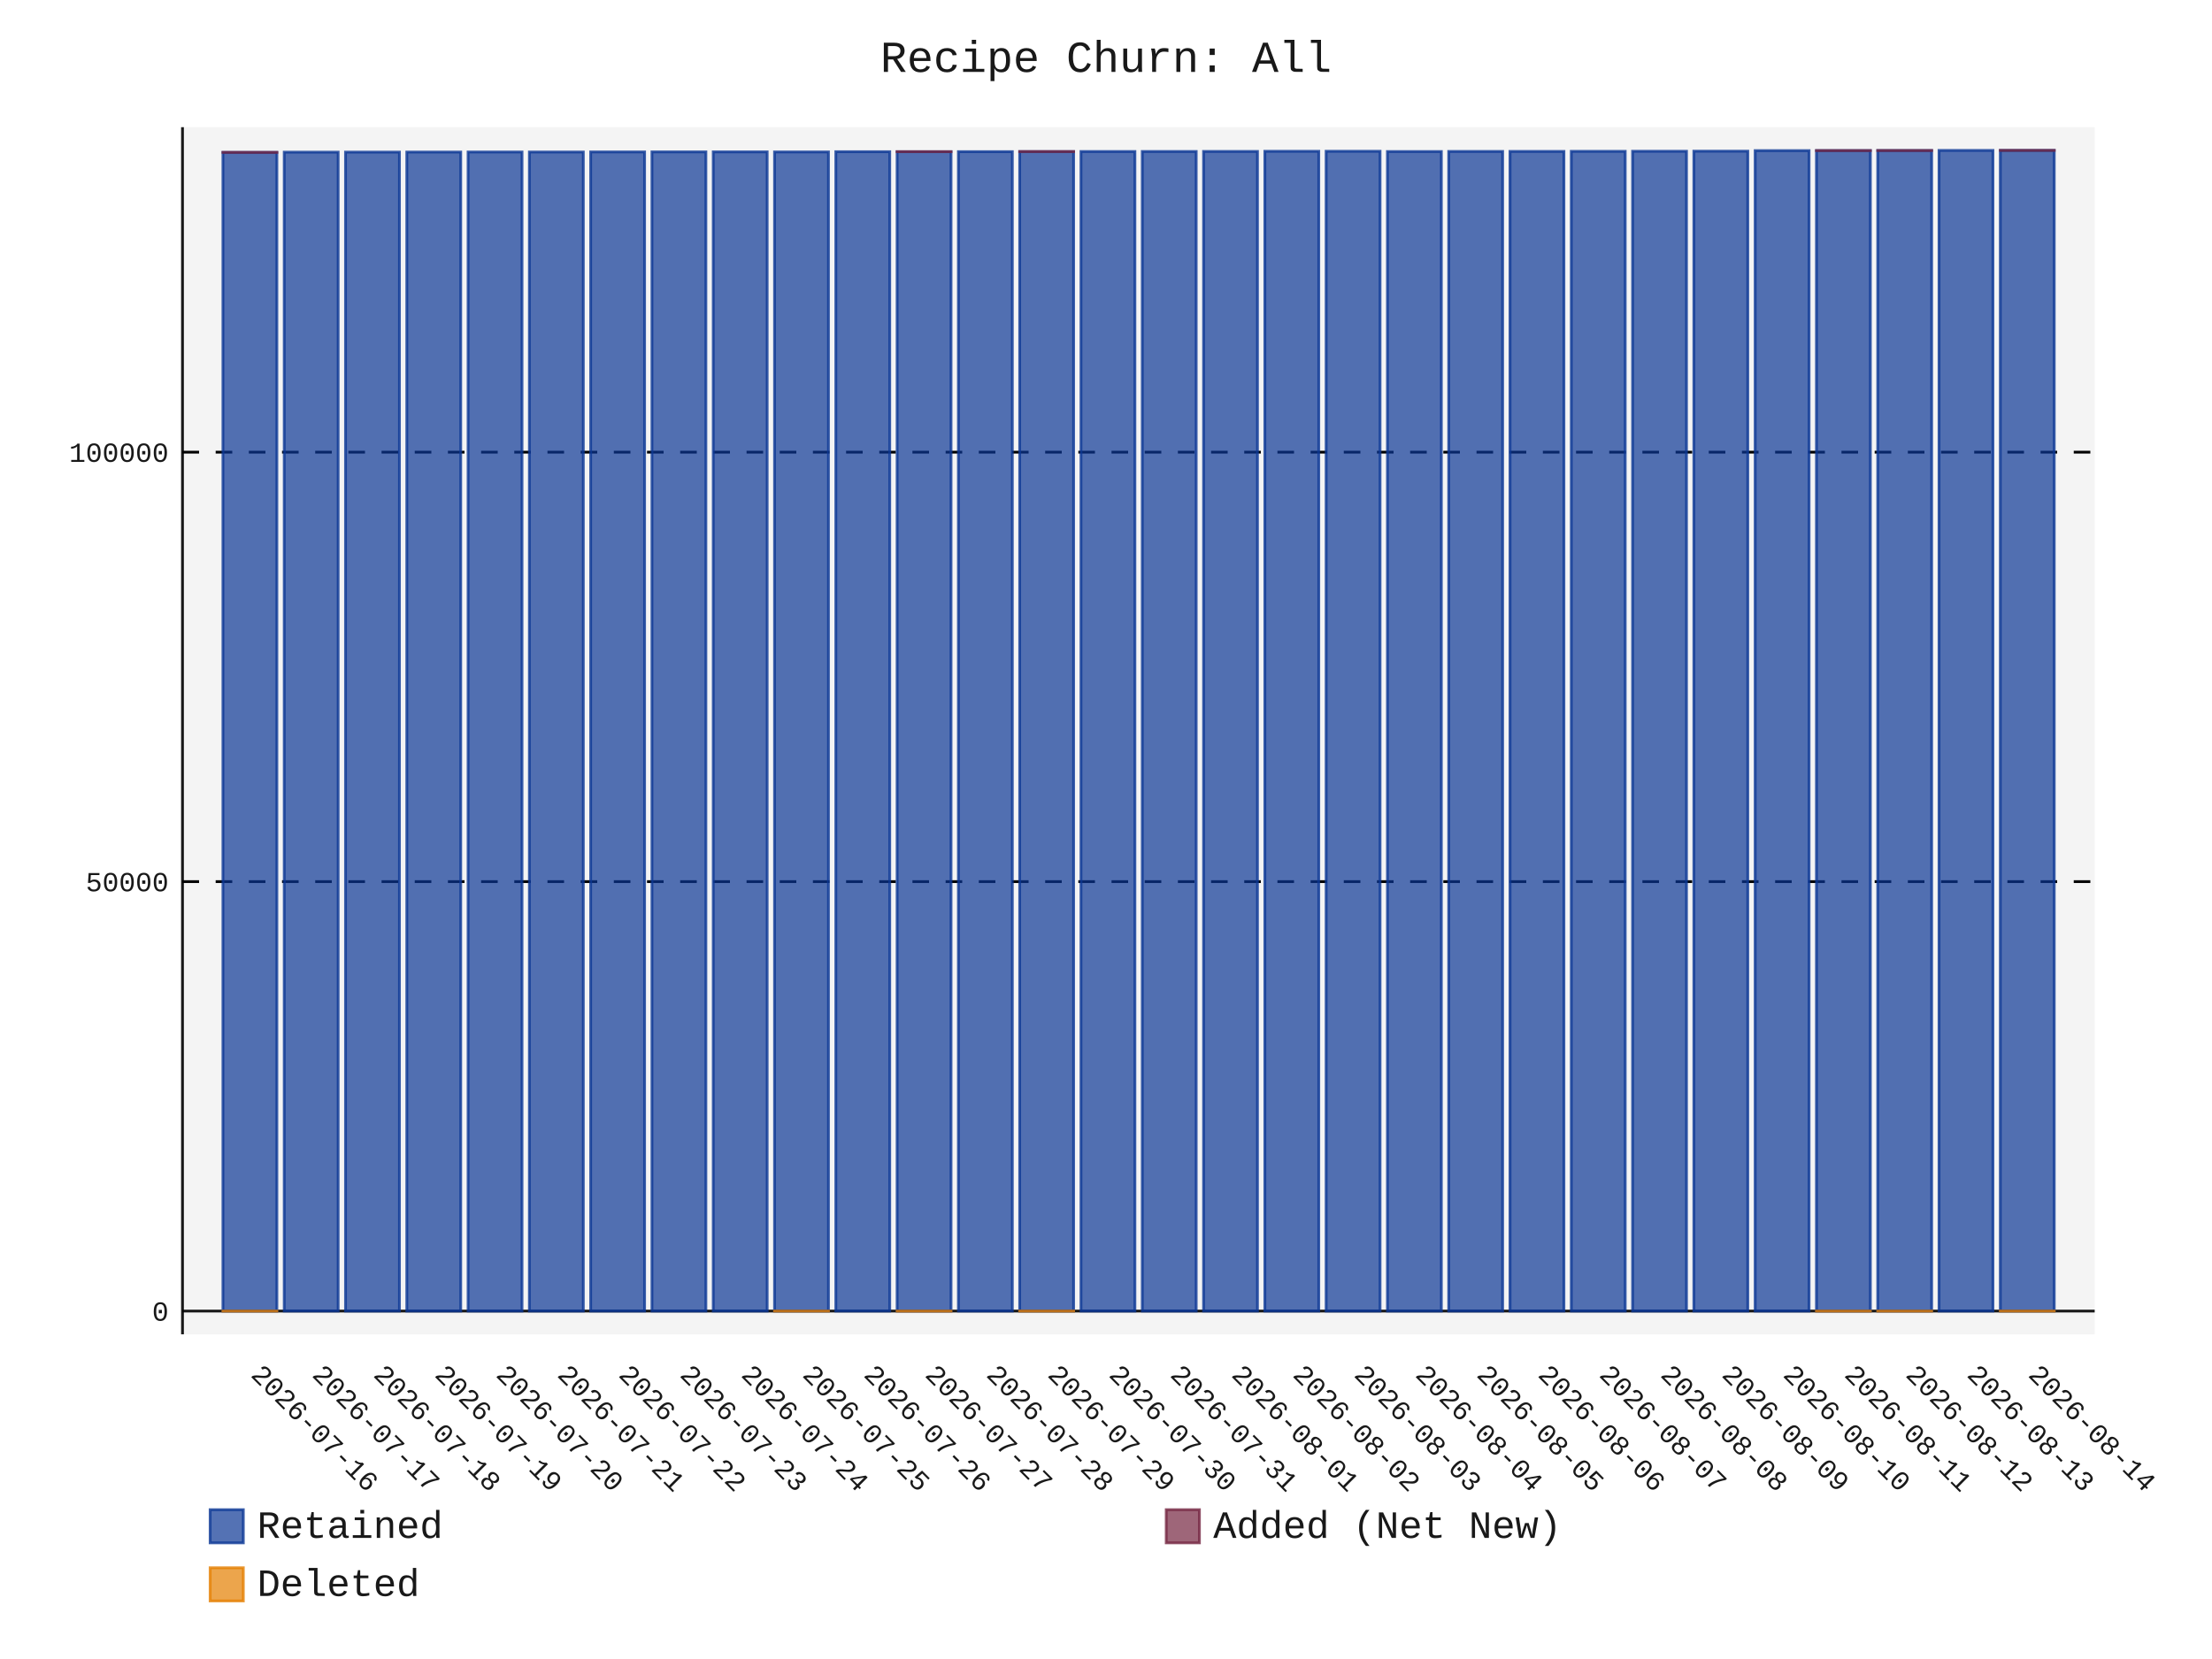
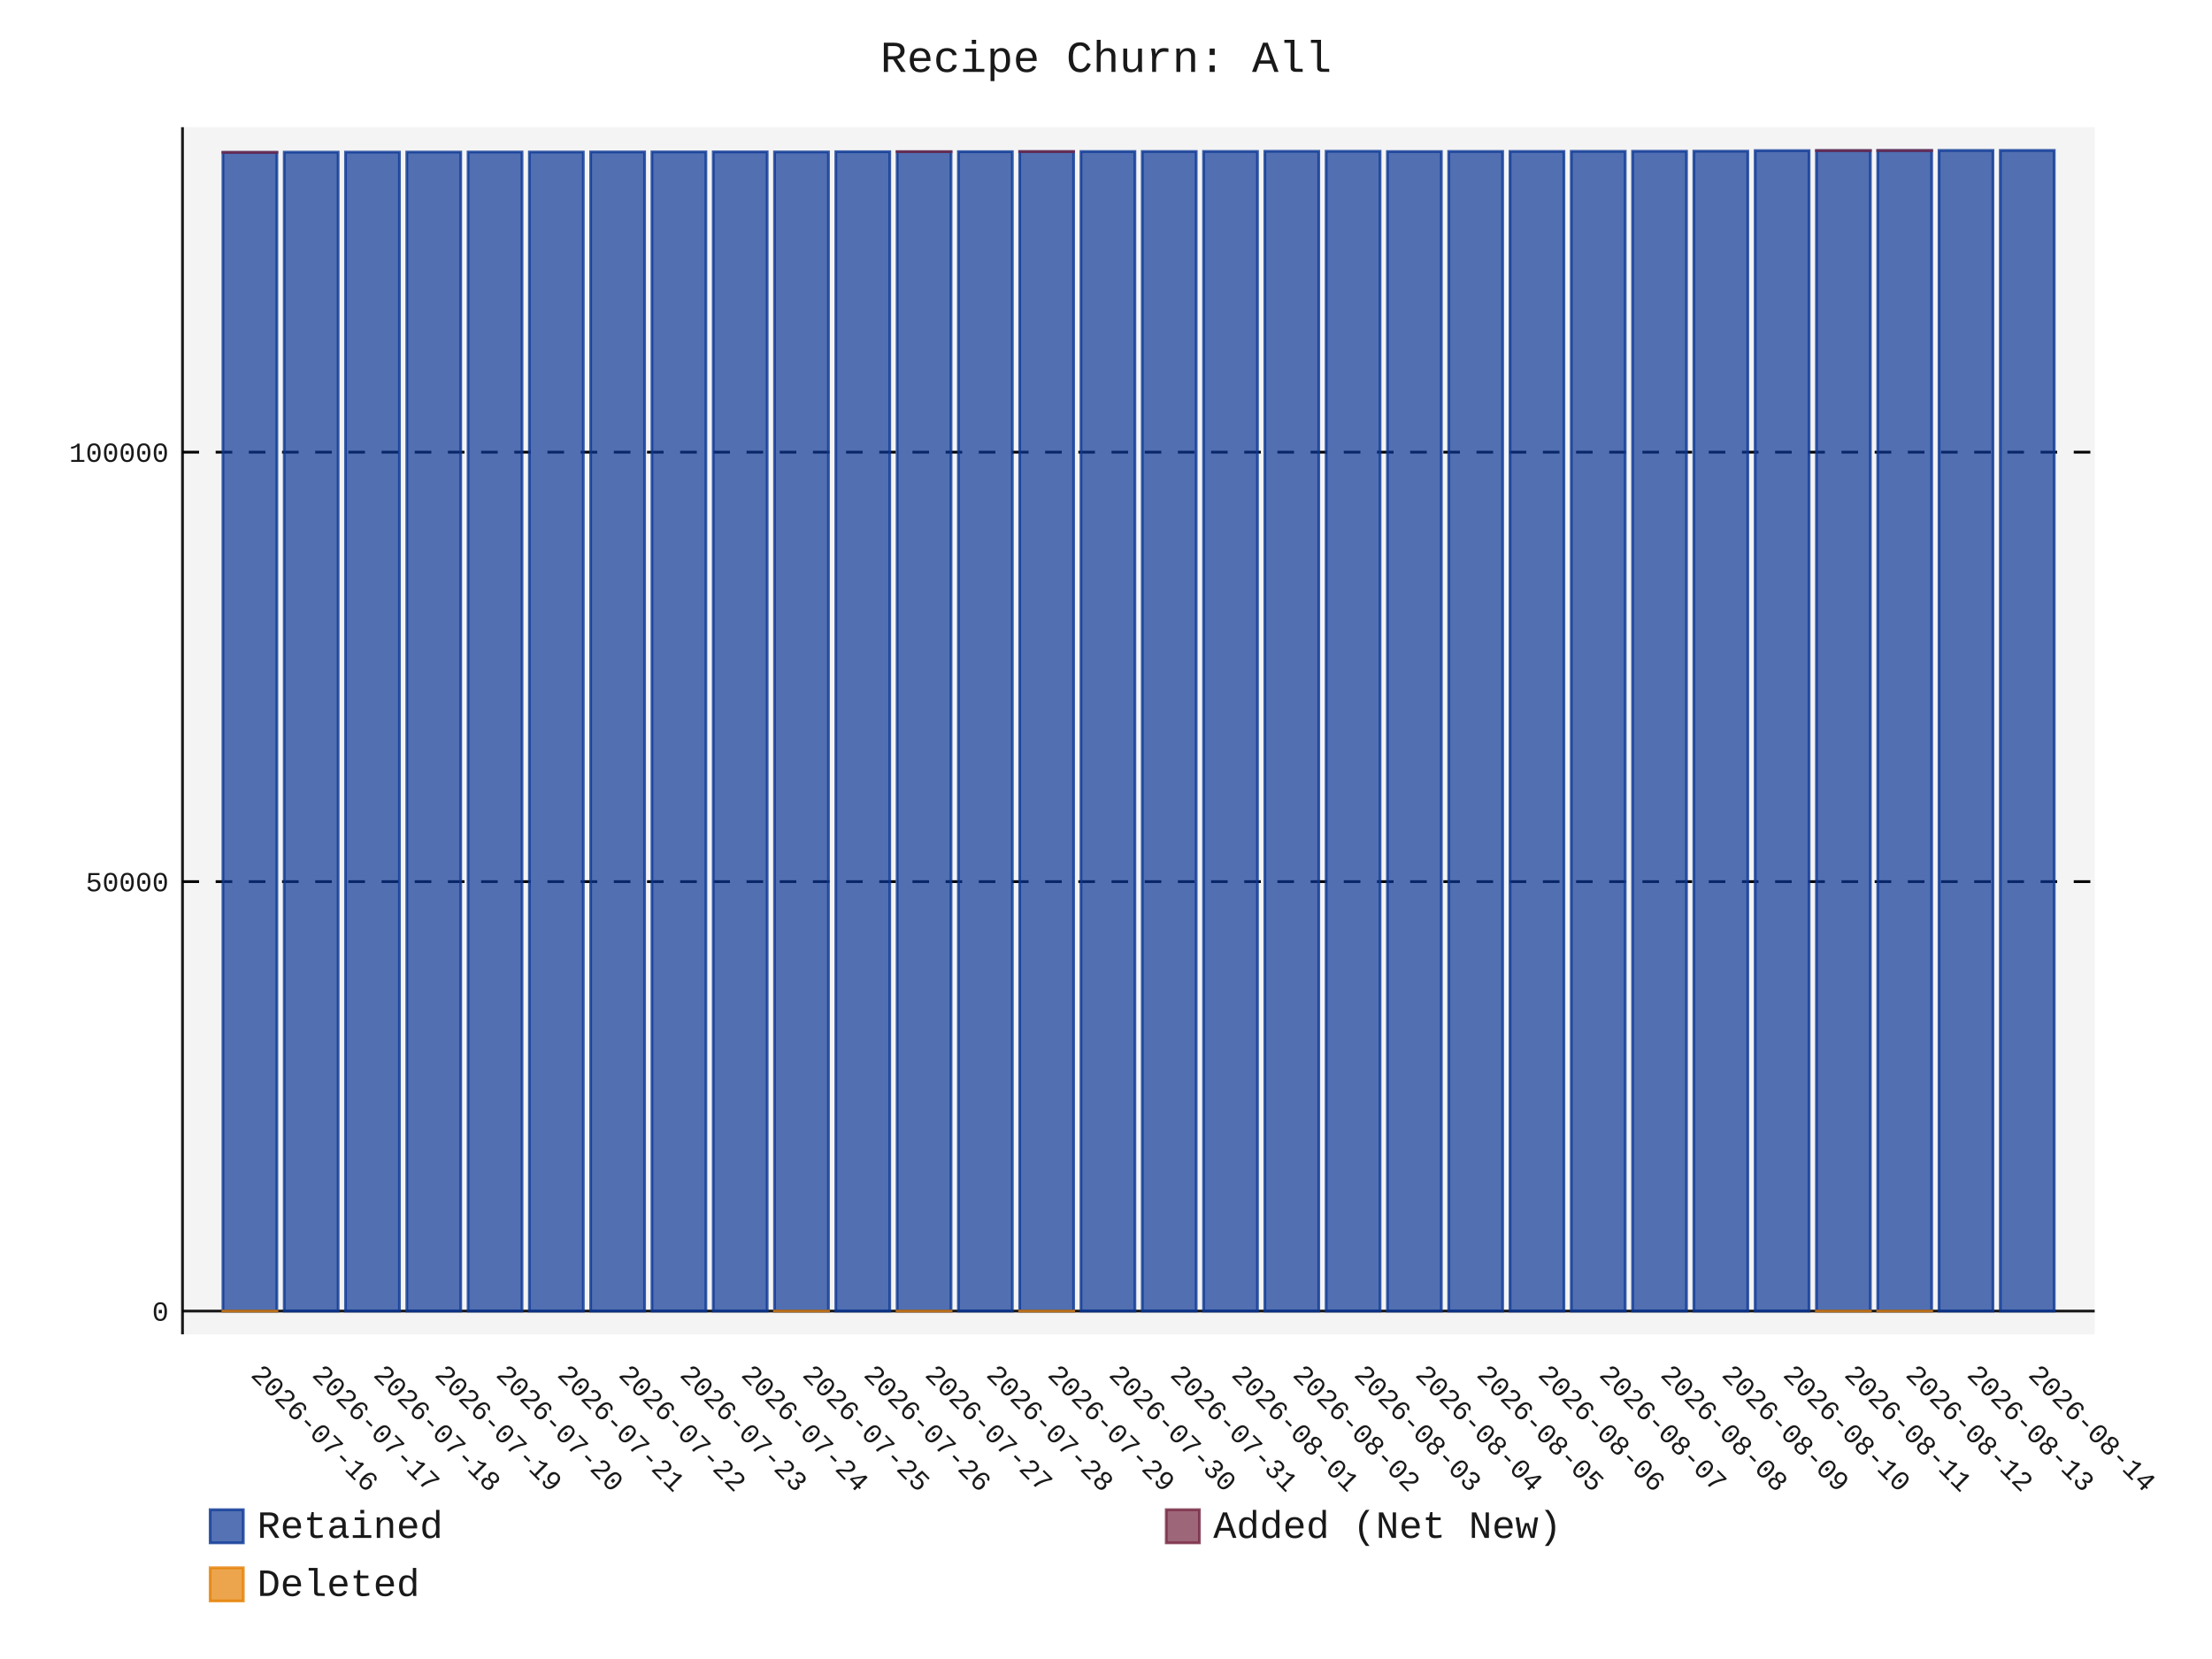
- <svg xmlns="http://www.w3.org/2000/svg" id="chart-9369c2ee-9adb-44e9-9e85-d144191d108c" class="pygal-chart" viewBox="0 0 800 600">
+ <svg xmlns="http://www.w3.org/2000/svg" id="chart-ea27984d-1871-4949-98b7-f93a02f89a90" class="pygal-chart" viewBox="0 0 800 600">
  <defs>
-     <style type="text/css">#chart-9369c2ee-9adb-44e9-9e85-d144191d108c{-webkit-user-select:none;-webkit-font-smoothing:antialiased;font-family:Consolas,"Liberation Mono",Menlo,Courier,monospace}#chart-9369c2ee-9adb-44e9-9e85-d144191d108c .title{font-family:Consolas,"Liberation Mono",Menlo,Courier,monospace;font-size:16px}#chart-9369c2ee-9adb-44e9-9e85-d144191d108c .legends .legend text{font-family:Consolas,"Liberation Mono",Menlo,Courier,monospace;font-size:14px}#chart-9369c2ee-9adb-44e9-9e85-d144191d108c .axis text{font-family:Consolas,"Liberation Mono",Menlo,Courier,monospace;font-size:10px}#chart-9369c2ee-9adb-44e9-9e85-d144191d108c .axis text.major{font-family:Consolas,"Liberation Mono",Menlo,Courier,monospace;font-size:10px}#chart-9369c2ee-9adb-44e9-9e85-d144191d108c .text-overlay text.value{font-family:Consolas,"Liberation Mono",Menlo,Courier,monospace;font-size:16px}#chart-9369c2ee-9adb-44e9-9e85-d144191d108c .text-overlay text.label{font-family:Consolas,"Liberation Mono",Menlo,Courier,monospace;font-size:10px}#chart-9369c2ee-9adb-44e9-9e85-d144191d108c .tooltip{font-family:Consolas,"Liberation Mono",Menlo,Courier,monospace;font-size:14px}#chart-9369c2ee-9adb-44e9-9e85-d144191d108c text.no_data{font-family:Consolas,"Liberation Mono",Menlo,Courier,monospace;font-size:64px}
- #chart-9369c2ee-9adb-44e9-9e85-d144191d108c{background-color:transparent}#chart-9369c2ee-9adb-44e9-9e85-d144191d108c path,#chart-9369c2ee-9adb-44e9-9e85-d144191d108c line,#chart-9369c2ee-9adb-44e9-9e85-d144191d108c rect,#chart-9369c2ee-9adb-44e9-9e85-d144191d108c circle{-webkit-transition:150ms;-moz-transition:150ms;transition:150ms}#chart-9369c2ee-9adb-44e9-9e85-d144191d108c .graph &gt; .background{fill:transparent}#chart-9369c2ee-9adb-44e9-9e85-d144191d108c .plot &gt; .background{fill:rgba(240,240,240,0.7)}#chart-9369c2ee-9adb-44e9-9e85-d144191d108c .graph{fill:rgba(0,0,0,0.9)}#chart-9369c2ee-9adb-44e9-9e85-d144191d108c text.no_data{fill:rgba(0,0,0,0.9)}#chart-9369c2ee-9adb-44e9-9e85-d144191d108c .title{fill:rgba(0,0,0,0.9)}#chart-9369c2ee-9adb-44e9-9e85-d144191d108c .legends .legend text{fill:rgba(0,0,0,0.9)}#chart-9369c2ee-9adb-44e9-9e85-d144191d108c .legends .legend:hover text{fill:rgba(0,0,0,0.9)}#chart-9369c2ee-9adb-44e9-9e85-d144191d108c .axis .line{stroke:rgba(0,0,0,0.9)}#chart-9369c2ee-9adb-44e9-9e85-d144191d108c .axis .guide.line{stroke:rgba(0,0,0,0.5)}#chart-9369c2ee-9adb-44e9-9e85-d144191d108c .axis .major.line{stroke:rgba(0,0,0,0.9)}#chart-9369c2ee-9adb-44e9-9e85-d144191d108c .axis text.major{fill:rgba(0,0,0,0.9)}#chart-9369c2ee-9adb-44e9-9e85-d144191d108c .axis.y .guides:hover .guide.line,#chart-9369c2ee-9adb-44e9-9e85-d144191d108c .line-graph .axis.x .guides:hover .guide.line,#chart-9369c2ee-9adb-44e9-9e85-d144191d108c .stackedline-graph .axis.x .guides:hover .guide.line,#chart-9369c2ee-9adb-44e9-9e85-d144191d108c .xy-graph .axis.x .guides:hover .guide.line{stroke:rgba(0,0,0,0.9)}#chart-9369c2ee-9adb-44e9-9e85-d144191d108c .axis .guides:hover text{fill:rgba(0,0,0,0.9)}#chart-9369c2ee-9adb-44e9-9e85-d144191d108c .reactive{fill-opacity:.7;stroke-opacity:.8;stroke-width:1}#chart-9369c2ee-9adb-44e9-9e85-d144191d108c .ci{stroke:rgba(0,0,0,0.9)}#chart-9369c2ee-9adb-44e9-9e85-d144191d108c .reactive.active,#chart-9369c2ee-9adb-44e9-9e85-d144191d108c .active .reactive{fill-opacity:.8;stroke-opacity:.9;stroke-width:4}#chart-9369c2ee-9adb-44e9-9e85-d144191d108c .ci .reactive.active{stroke-width:1.5}#chart-9369c2ee-9adb-44e9-9e85-d144191d108c .series text{fill:rgba(0,0,0,0.9)}#chart-9369c2ee-9adb-44e9-9e85-d144191d108c .tooltip rect{fill:rgba(240,240,240,0.7);stroke:rgba(0,0,0,0.9);-webkit-transition:opacity 150ms;-moz-transition:opacity 150ms;transition:opacity 150ms}#chart-9369c2ee-9adb-44e9-9e85-d144191d108c .tooltip .label{fill:rgba(0,0,0,0.9)}#chart-9369c2ee-9adb-44e9-9e85-d144191d108c .tooltip .label{fill:rgba(0,0,0,0.9)}#chart-9369c2ee-9adb-44e9-9e85-d144191d108c .tooltip .legend{font-size:.8em;fill:rgba(0,0,0,0.5)}#chart-9369c2ee-9adb-44e9-9e85-d144191d108c .tooltip .x_label{font-size:.6em;fill:rgba(0,0,0,0.9)}#chart-9369c2ee-9adb-44e9-9e85-d144191d108c .tooltip .xlink{font-size:.5em;text-decoration:underline}#chart-9369c2ee-9adb-44e9-9e85-d144191d108c .tooltip .value{font-size:1.5em}#chart-9369c2ee-9adb-44e9-9e85-d144191d108c .bound{font-size:.5em}#chart-9369c2ee-9adb-44e9-9e85-d144191d108c .max-value{font-size:.75em;fill:rgba(0,0,0,0.5)}#chart-9369c2ee-9adb-44e9-9e85-d144191d108c .map-element{fill:rgba(240,240,240,0.7);stroke:rgba(0,0,0,0.5) !important}#chart-9369c2ee-9adb-44e9-9e85-d144191d108c .map-element .reactive{fill-opacity:inherit;stroke-opacity:inherit}#chart-9369c2ee-9adb-44e9-9e85-d144191d108c .color-0,#chart-9369c2ee-9adb-44e9-9e85-d144191d108c .color-0 a:visited{stroke:rgb(12,55,149);fill:rgb(12,55,149)}#chart-9369c2ee-9adb-44e9-9e85-d144191d108c .color-1,#chart-9369c2ee-9adb-44e9-9e85-d144191d108c .color-1 a:visited{stroke:rgb(117,38,65);fill:rgb(117,38,65)}#chart-9369c2ee-9adb-44e9-9e85-d144191d108c .color-2,#chart-9369c2ee-9adb-44e9-9e85-d144191d108c .color-2 a:visited{stroke:rgb(228,127,0);fill:rgb(228,127,0)}#chart-9369c2ee-9adb-44e9-9e85-d144191d108c .text-overlay .color-0 text{fill:black}#chart-9369c2ee-9adb-44e9-9e85-d144191d108c .text-overlay .color-1 text{fill:black}#chart-9369c2ee-9adb-44e9-9e85-d144191d108c .text-overlay .color-2 text{fill:black}
- #chart-9369c2ee-9adb-44e9-9e85-d144191d108c text.no_data{text-anchor:middle}#chart-9369c2ee-9adb-44e9-9e85-d144191d108c .guide.line{fill:none}#chart-9369c2ee-9adb-44e9-9e85-d144191d108c .centered{text-anchor:middle}#chart-9369c2ee-9adb-44e9-9e85-d144191d108c .title{text-anchor:middle}#chart-9369c2ee-9adb-44e9-9e85-d144191d108c .legends .legend text{fill-opacity:1}#chart-9369c2ee-9adb-44e9-9e85-d144191d108c .axis.x text{text-anchor:middle}#chart-9369c2ee-9adb-44e9-9e85-d144191d108c .axis.x:not(.web) text[transform]{text-anchor:start}#chart-9369c2ee-9adb-44e9-9e85-d144191d108c .axis.x:not(.web) text[transform].backwards{text-anchor:end}#chart-9369c2ee-9adb-44e9-9e85-d144191d108c .axis.y text{text-anchor:end}#chart-9369c2ee-9adb-44e9-9e85-d144191d108c .axis.y text[transform].backwards{text-anchor:start}#chart-9369c2ee-9adb-44e9-9e85-d144191d108c .axis.y2 text{text-anchor:start}#chart-9369c2ee-9adb-44e9-9e85-d144191d108c .axis.y2 text[transform].backwards{text-anchor:end}#chart-9369c2ee-9adb-44e9-9e85-d144191d108c .axis .guide.line{stroke-dasharray:4,4;stroke:black}#chart-9369c2ee-9adb-44e9-9e85-d144191d108c .axis .major.guide.line{stroke-dasharray:6,6;stroke:black}#chart-9369c2ee-9adb-44e9-9e85-d144191d108c .horizontal .axis.y .guide.line,#chart-9369c2ee-9adb-44e9-9e85-d144191d108c .horizontal .axis.y2 .guide.line,#chart-9369c2ee-9adb-44e9-9e85-d144191d108c .vertical .axis.x .guide.line{opacity:0}#chart-9369c2ee-9adb-44e9-9e85-d144191d108c .horizontal .axis.always_show .guide.line,#chart-9369c2ee-9adb-44e9-9e85-d144191d108c .vertical .axis.always_show .guide.line{opacity:1 !important}#chart-9369c2ee-9adb-44e9-9e85-d144191d108c .axis.y .guides:hover .guide.line,#chart-9369c2ee-9adb-44e9-9e85-d144191d108c .axis.y2 .guides:hover .guide.line,#chart-9369c2ee-9adb-44e9-9e85-d144191d108c .axis.x .guides:hover .guide.line{opacity:1}#chart-9369c2ee-9adb-44e9-9e85-d144191d108c .axis .guides:hover text{opacity:1}#chart-9369c2ee-9adb-44e9-9e85-d144191d108c .nofill{fill:none}#chart-9369c2ee-9adb-44e9-9e85-d144191d108c .subtle-fill{fill-opacity:.2}#chart-9369c2ee-9adb-44e9-9e85-d144191d108c .dot{stroke-width:1px;fill-opacity:1;stroke-opacity:1}#chart-9369c2ee-9adb-44e9-9e85-d144191d108c .dot.active{stroke-width:5px}#chart-9369c2ee-9adb-44e9-9e85-d144191d108c .dot.negative{fill:transparent}#chart-9369c2ee-9adb-44e9-9e85-d144191d108c text,#chart-9369c2ee-9adb-44e9-9e85-d144191d108c tspan{stroke:none !important}#chart-9369c2ee-9adb-44e9-9e85-d144191d108c .series text.active{opacity:1}#chart-9369c2ee-9adb-44e9-9e85-d144191d108c .tooltip rect{fill-opacity:.95;stroke-width:.5}#chart-9369c2ee-9adb-44e9-9e85-d144191d108c .tooltip text{fill-opacity:1}#chart-9369c2ee-9adb-44e9-9e85-d144191d108c .showable{visibility:hidden}#chart-9369c2ee-9adb-44e9-9e85-d144191d108c .showable.shown{visibility:visible}#chart-9369c2ee-9adb-44e9-9e85-d144191d108c .gauge-background{fill:rgba(229,229,229,1);stroke:none}#chart-9369c2ee-9adb-44e9-9e85-d144191d108c .bg-lines{stroke:transparent;stroke-width:2px}</style>
+     <style type="text/css">#chart-ea27984d-1871-4949-98b7-f93a02f89a90{-webkit-user-select:none;-webkit-font-smoothing:antialiased;font-family:Consolas,"Liberation Mono",Menlo,Courier,monospace}#chart-ea27984d-1871-4949-98b7-f93a02f89a90 .title{font-family:Consolas,"Liberation Mono",Menlo,Courier,monospace;font-size:16px}#chart-ea27984d-1871-4949-98b7-f93a02f89a90 .legends .legend text{font-family:Consolas,"Liberation Mono",Menlo,Courier,monospace;font-size:14px}#chart-ea27984d-1871-4949-98b7-f93a02f89a90 .axis text{font-family:Consolas,"Liberation Mono",Menlo,Courier,monospace;font-size:10px}#chart-ea27984d-1871-4949-98b7-f93a02f89a90 .axis text.major{font-family:Consolas,"Liberation Mono",Menlo,Courier,monospace;font-size:10px}#chart-ea27984d-1871-4949-98b7-f93a02f89a90 .text-overlay text.value{font-family:Consolas,"Liberation Mono",Menlo,Courier,monospace;font-size:16px}#chart-ea27984d-1871-4949-98b7-f93a02f89a90 .text-overlay text.label{font-family:Consolas,"Liberation Mono",Menlo,Courier,monospace;font-size:10px}#chart-ea27984d-1871-4949-98b7-f93a02f89a90 .tooltip{font-family:Consolas,"Liberation Mono",Menlo,Courier,monospace;font-size:14px}#chart-ea27984d-1871-4949-98b7-f93a02f89a90 text.no_data{font-family:Consolas,"Liberation Mono",Menlo,Courier,monospace;font-size:64px}
+ #chart-ea27984d-1871-4949-98b7-f93a02f89a90{background-color:transparent}#chart-ea27984d-1871-4949-98b7-f93a02f89a90 path,#chart-ea27984d-1871-4949-98b7-f93a02f89a90 line,#chart-ea27984d-1871-4949-98b7-f93a02f89a90 rect,#chart-ea27984d-1871-4949-98b7-f93a02f89a90 circle{-webkit-transition:150ms;-moz-transition:150ms;transition:150ms}#chart-ea27984d-1871-4949-98b7-f93a02f89a90 .graph &gt; .background{fill:transparent}#chart-ea27984d-1871-4949-98b7-f93a02f89a90 .plot &gt; .background{fill:rgba(240,240,240,0.7)}#chart-ea27984d-1871-4949-98b7-f93a02f89a90 .graph{fill:rgba(0,0,0,0.9)}#chart-ea27984d-1871-4949-98b7-f93a02f89a90 text.no_data{fill:rgba(0,0,0,0.9)}#chart-ea27984d-1871-4949-98b7-f93a02f89a90 .title{fill:rgba(0,0,0,0.9)}#chart-ea27984d-1871-4949-98b7-f93a02f89a90 .legends .legend text{fill:rgba(0,0,0,0.9)}#chart-ea27984d-1871-4949-98b7-f93a02f89a90 .legends .legend:hover text{fill:rgba(0,0,0,0.9)}#chart-ea27984d-1871-4949-98b7-f93a02f89a90 .axis .line{stroke:rgba(0,0,0,0.9)}#chart-ea27984d-1871-4949-98b7-f93a02f89a90 .axis .guide.line{stroke:rgba(0,0,0,0.5)}#chart-ea27984d-1871-4949-98b7-f93a02f89a90 .axis .major.line{stroke:rgba(0,0,0,0.9)}#chart-ea27984d-1871-4949-98b7-f93a02f89a90 .axis text.major{fill:rgba(0,0,0,0.9)}#chart-ea27984d-1871-4949-98b7-f93a02f89a90 .axis.y .guides:hover .guide.line,#chart-ea27984d-1871-4949-98b7-f93a02f89a90 .line-graph .axis.x .guides:hover .guide.line,#chart-ea27984d-1871-4949-98b7-f93a02f89a90 .stackedline-graph .axis.x .guides:hover .guide.line,#chart-ea27984d-1871-4949-98b7-f93a02f89a90 .xy-graph .axis.x .guides:hover .guide.line{stroke:rgba(0,0,0,0.9)}#chart-ea27984d-1871-4949-98b7-f93a02f89a90 .axis .guides:hover text{fill:rgba(0,0,0,0.9)}#chart-ea27984d-1871-4949-98b7-f93a02f89a90 .reactive{fill-opacity:.7;stroke-opacity:.8;stroke-width:1}#chart-ea27984d-1871-4949-98b7-f93a02f89a90 .ci{stroke:rgba(0,0,0,0.9)}#chart-ea27984d-1871-4949-98b7-f93a02f89a90 .reactive.active,#chart-ea27984d-1871-4949-98b7-f93a02f89a90 .active .reactive{fill-opacity:.8;stroke-opacity:.9;stroke-width:4}#chart-ea27984d-1871-4949-98b7-f93a02f89a90 .ci .reactive.active{stroke-width:1.5}#chart-ea27984d-1871-4949-98b7-f93a02f89a90 .series text{fill:rgba(0,0,0,0.9)}#chart-ea27984d-1871-4949-98b7-f93a02f89a90 .tooltip rect{fill:rgba(240,240,240,0.7);stroke:rgba(0,0,0,0.9);-webkit-transition:opacity 150ms;-moz-transition:opacity 150ms;transition:opacity 150ms}#chart-ea27984d-1871-4949-98b7-f93a02f89a90 .tooltip .label{fill:rgba(0,0,0,0.9)}#chart-ea27984d-1871-4949-98b7-f93a02f89a90 .tooltip .label{fill:rgba(0,0,0,0.9)}#chart-ea27984d-1871-4949-98b7-f93a02f89a90 .tooltip .legend{font-size:.8em;fill:rgba(0,0,0,0.5)}#chart-ea27984d-1871-4949-98b7-f93a02f89a90 .tooltip .x_label{font-size:.6em;fill:rgba(0,0,0,0.9)}#chart-ea27984d-1871-4949-98b7-f93a02f89a90 .tooltip .xlink{font-size:.5em;text-decoration:underline}#chart-ea27984d-1871-4949-98b7-f93a02f89a90 .tooltip .value{font-size:1.5em}#chart-ea27984d-1871-4949-98b7-f93a02f89a90 .bound{font-size:.5em}#chart-ea27984d-1871-4949-98b7-f93a02f89a90 .max-value{font-size:.75em;fill:rgba(0,0,0,0.5)}#chart-ea27984d-1871-4949-98b7-f93a02f89a90 .map-element{fill:rgba(240,240,240,0.7);stroke:rgba(0,0,0,0.5) !important}#chart-ea27984d-1871-4949-98b7-f93a02f89a90 .map-element .reactive{fill-opacity:inherit;stroke-opacity:inherit}#chart-ea27984d-1871-4949-98b7-f93a02f89a90 .color-0,#chart-ea27984d-1871-4949-98b7-f93a02f89a90 .color-0 a:visited{stroke:rgb(12,55,149);fill:rgb(12,55,149)}#chart-ea27984d-1871-4949-98b7-f93a02f89a90 .color-1,#chart-ea27984d-1871-4949-98b7-f93a02f89a90 .color-1 a:visited{stroke:rgb(117,38,65);fill:rgb(117,38,65)}#chart-ea27984d-1871-4949-98b7-f93a02f89a90 .color-2,#chart-ea27984d-1871-4949-98b7-f93a02f89a90 .color-2 a:visited{stroke:rgb(228,127,0);fill:rgb(228,127,0)}#chart-ea27984d-1871-4949-98b7-f93a02f89a90 .text-overlay .color-0 text{fill:black}#chart-ea27984d-1871-4949-98b7-f93a02f89a90 .text-overlay .color-1 text{fill:black}#chart-ea27984d-1871-4949-98b7-f93a02f89a90 .text-overlay .color-2 text{fill:black}
+ #chart-ea27984d-1871-4949-98b7-f93a02f89a90 text.no_data{text-anchor:middle}#chart-ea27984d-1871-4949-98b7-f93a02f89a90 .guide.line{fill:none}#chart-ea27984d-1871-4949-98b7-f93a02f89a90 .centered{text-anchor:middle}#chart-ea27984d-1871-4949-98b7-f93a02f89a90 .title{text-anchor:middle}#chart-ea27984d-1871-4949-98b7-f93a02f89a90 .legends .legend text{fill-opacity:1}#chart-ea27984d-1871-4949-98b7-f93a02f89a90 .axis.x text{text-anchor:middle}#chart-ea27984d-1871-4949-98b7-f93a02f89a90 .axis.x:not(.web) text[transform]{text-anchor:start}#chart-ea27984d-1871-4949-98b7-f93a02f89a90 .axis.x:not(.web) text[transform].backwards{text-anchor:end}#chart-ea27984d-1871-4949-98b7-f93a02f89a90 .axis.y text{text-anchor:end}#chart-ea27984d-1871-4949-98b7-f93a02f89a90 .axis.y text[transform].backwards{text-anchor:start}#chart-ea27984d-1871-4949-98b7-f93a02f89a90 .axis.y2 text{text-anchor:start}#chart-ea27984d-1871-4949-98b7-f93a02f89a90 .axis.y2 text[transform].backwards{text-anchor:end}#chart-ea27984d-1871-4949-98b7-f93a02f89a90 .axis .guide.line{stroke-dasharray:4,4;stroke:black}#chart-ea27984d-1871-4949-98b7-f93a02f89a90 .axis .major.guide.line{stroke-dasharray:6,6;stroke:black}#chart-ea27984d-1871-4949-98b7-f93a02f89a90 .horizontal .axis.y .guide.line,#chart-ea27984d-1871-4949-98b7-f93a02f89a90 .horizontal .axis.y2 .guide.line,#chart-ea27984d-1871-4949-98b7-f93a02f89a90 .vertical .axis.x .guide.line{opacity:0}#chart-ea27984d-1871-4949-98b7-f93a02f89a90 .horizontal .axis.always_show .guide.line,#chart-ea27984d-1871-4949-98b7-f93a02f89a90 .vertical .axis.always_show .guide.line{opacity:1 !important}#chart-ea27984d-1871-4949-98b7-f93a02f89a90 .axis.y .guides:hover .guide.line,#chart-ea27984d-1871-4949-98b7-f93a02f89a90 .axis.y2 .guides:hover .guide.line,#chart-ea27984d-1871-4949-98b7-f93a02f89a90 .axis.x .guides:hover .guide.line{opacity:1}#chart-ea27984d-1871-4949-98b7-f93a02f89a90 .axis .guides:hover text{opacity:1}#chart-ea27984d-1871-4949-98b7-f93a02f89a90 .nofill{fill:none}#chart-ea27984d-1871-4949-98b7-f93a02f89a90 .subtle-fill{fill-opacity:.2}#chart-ea27984d-1871-4949-98b7-f93a02f89a90 .dot{stroke-width:1px;fill-opacity:1;stroke-opacity:1}#chart-ea27984d-1871-4949-98b7-f93a02f89a90 .dot.active{stroke-width:5px}#chart-ea27984d-1871-4949-98b7-f93a02f89a90 .dot.negative{fill:transparent}#chart-ea27984d-1871-4949-98b7-f93a02f89a90 text,#chart-ea27984d-1871-4949-98b7-f93a02f89a90 tspan{stroke:none !important}#chart-ea27984d-1871-4949-98b7-f93a02f89a90 .series text.active{opacity:1}#chart-ea27984d-1871-4949-98b7-f93a02f89a90 .tooltip rect{fill-opacity:.95;stroke-width:.5}#chart-ea27984d-1871-4949-98b7-f93a02f89a90 .tooltip text{fill-opacity:1}#chart-ea27984d-1871-4949-98b7-f93a02f89a90 .showable{visibility:hidden}#chart-ea27984d-1871-4949-98b7-f93a02f89a90 .showable.shown{visibility:visible}#chart-ea27984d-1871-4949-98b7-f93a02f89a90 .gauge-background{fill:rgba(229,229,229,1);stroke:none}#chart-ea27984d-1871-4949-98b7-f93a02f89a90 .bg-lines{stroke:transparent;stroke-width:2px}</style>
  </defs>
  <g class="graph stackedbar-graph vertical">
    <rect x="0" y="0" width="800" height="600" class="background" />
    <g transform="translate(66, 46)" class="plot">
      <rect x="0" y="0" width="691.574" height="436.574" class="background" />
      <g class="axis y always_show">
        <g class="guides">
          <path d="M0 428.166 h691.574" class="axis major line" />
          <text x="-5" y="431.666" class="major">0</text>
        </g>
        <g class="guides">
          <path d="M0 272.849 h691.574" class="major guide line" />
          <text x="-5" y="276.349" class="major">50000</text>
        </g>
        <g class="guides">
          <path d="M0 117.533 h691.574" class="major guide line" />
          <text x="-5" y="121.033" class="major">100000</text>
        </g>
      </g>
      <g class="axis x">
        <path d="M0 0 v436.574" class="line" />
        <g class="guides">
          <path d="M24.382 0 v436.574" class="guide line" />
          <text x="24.382" y="451.574" class="" transform="rotate(45 24.3824 451.5736)">2026-07-16</text>
        </g>
        <g class="guides">
          <path d="M46.548 0 v436.574" class="guide line" />
          <text x="46.548" y="451.574" class="" transform="rotate(45 46.54822 451.5736)">2026-07-17</text>
        </g>
        <g class="guides">
          <path d="M68.714 0 v436.574" class="guide line" />
          <text x="68.714" y="451.574" class="" transform="rotate(45 68.71404 451.5736)">2026-07-18</text>
        </g>
        <g class="guides">
          <path d="M90.88 0 v436.574" class="guide line" />
          <text x="90.88" y="451.574" class="" transform="rotate(45 90.87986 451.5736)">2026-07-19</text>
        </g>
        <g class="guides">
          <path d="M113.046 0 v436.574" class="guide line" />
          <text x="113.046" y="451.574" class="" transform="rotate(45 113.0457 451.5736)">2026-07-20</text>
        </g>
        <g class="guides">
          <path d="M135.212 0 v436.574" class="guide line" />
          <text x="135.212" y="451.574" class="" transform="rotate(45 135.2115 451.5736)">2026-07-21</text>
        </g>
        <g class="guides">
          <path d="M157.377 0 v436.574" class="guide line" />
          <text x="157.377" y="451.574" class="" transform="rotate(45 157.3773 451.5736)">2026-07-22</text>
        </g>
        <g class="guides">
          <path d="M179.543 0 v436.574" class="guide line" />
          <text x="179.543" y="451.574" class="" transform="rotate(45 179.5431 451.5736)">2026-07-23</text>
        </g>
        <g class="guides">
          <path d="M201.709 0 v436.574" class="guide line" />
          <text x="201.709" y="451.574" class="" transform="rotate(45 201.709 451.5736)">2026-07-24</text>
        </g>
        <g class="guides">
          <path d="M223.875 0 v436.574" class="guide line" />
          <text x="223.875" y="451.574" class="" transform="rotate(45 223.8748 451.5736)">2026-07-25</text>
        </g>
        <g class="guides">
          <path d="M246.041 0 v436.574" class="guide line" />
          <text x="246.041" y="451.574" class="" transform="rotate(45 246.0406 451.5736)">2026-07-26</text>
        </g>
        <g class="guides">
          <path d="M268.206 0 v436.574" class="guide line" />
          <text x="268.206" y="451.574" class="" transform="rotate(45 268.2064 451.5736)">2026-07-27</text>
        </g>
        <g class="guides">
          <path d="M290.372 0 v436.574" class="guide line" />
          <text x="290.372" y="451.574" class="" transform="rotate(45 290.3722 451.5736)">2026-07-28</text>
        </g>
        <g class="guides">
          <path d="M312.538 0 v436.574" class="guide line" />
          <text x="312.538" y="451.574" class="" transform="rotate(45 312.5381 451.5736)">2026-07-29</text>
        </g>
        <g class="guides">
          <path d="M334.704 0 v436.574" class="guide line" />
          <text x="334.704" y="451.574" class="" transform="rotate(45 334.7039 451.5736)">2026-07-30</text>
        </g>
        <g class="guides">
          <path d="M356.87 0 v436.574" class="guide line" />
          <text x="356.87" y="451.574" class="" transform="rotate(45 356.8697 451.5736)">2026-07-31</text>
        </g>
        <g class="guides">
          <path d="M379.036 0 v436.574" class="guide line" />
          <text x="379.036" y="451.574" class="" transform="rotate(45 379.0355 451.5736)">2026-08-01</text>
        </g>
        <g class="guides">
          <path d="M401.201 0 v436.574" class="guide line" />
          <text x="401.201" y="451.574" class="" transform="rotate(45 401.2013 451.5736)">2026-08-02</text>
        </g>
        <g class="guides">
          <path d="M423.367 0 v436.574" class="guide line" />
          <text x="423.367" y="451.574" class="" transform="rotate(45 423.3672 451.5736)">2026-08-03</text>
        </g>
        <g class="guides">
          <path d="M445.533 0 v436.574" class="guide line" />
          <text x="445.533" y="451.574" class="" transform="rotate(45 445.533 451.5736)">2026-08-04</text>
        </g>
        <g class="guides">
          <path d="M467.699 0 v436.574" class="guide line" />
          <text x="467.699" y="451.574" class="" transform="rotate(45 467.6988 451.5736)">2026-08-05</text>
        </g>
        <g class="guides">
          <path d="M489.865 0 v436.574" class="guide line" />
          <text x="489.865" y="451.574" class="" transform="rotate(45 489.8646 451.5736)">2026-08-06</text>
        </g>
        <g class="guides">
          <path d="M512.03 0 v436.574" class="guide line" />
          <text x="512.03" y="451.574" class="" transform="rotate(45 512.0304 451.5736)">2026-08-07</text>
        </g>
        <g class="guides">
          <path d="M534.196 0 v436.574" class="guide line" />
          <text x="534.196" y="451.574" class="" transform="rotate(45 534.1963 451.5736)">2026-08-08</text>
        </g>
        <g class="guides">
          <path d="M556.362 0 v436.574" class="guide line" />
          <text x="556.362" y="451.574" class="" transform="rotate(45 556.3621 451.5736)">2026-08-09</text>
        </g>
        <g class="guides">
          <path d="M578.528 0 v436.574" class="guide line" />
          <text x="578.528" y="451.574" class="" transform="rotate(45 578.5279 451.5736)">2026-08-10</text>
        </g>
        <g class="guides">
          <path d="M600.694 0 v436.574" class="guide line" />
          <text x="600.694" y="451.574" class="" transform="rotate(45 600.6937 451.5736)">2026-08-11</text>
        </g>
        <g class="guides">
          <path d="M622.86 0 v436.574" class="guide line" />
          <text x="622.86" y="451.574" class="" transform="rotate(45 622.8596 451.5736)">2026-08-12</text>
        </g>
        <g class="guides">
          <path d="M645.025 0 v436.574" class="guide line" />
          <text x="645.025" y="451.574" class="" transform="rotate(45 645.0254 451.5736)">2026-08-13</text>
        </g>
        <g class="guides">
          <path d="M667.191 0 v436.574" class="guide line" />
          <text x="667.191" y="451.574" class="" transform="rotate(45 667.1912 451.5736)">2026-08-14</text>
        </g>
      </g>
      <g class="series serie-0 color-0">
        <g class="bars">
          <g class="bar">
            <rect x="14.629" y="9.116" rx="0" ry="0" width="19.506" height="419.049" class="rect reactive tooltip-trigger" />
          </g>
          <g class="bar">
            <rect x="36.795" y="9.026" rx="0" ry="0" width="19.506" height="419.139" class="rect reactive tooltip-trigger" />
          </g>
          <g class="bar">
            <rect x="58.961" y="9.011" rx="0" ry="0" width="19.506" height="419.155" class="rect reactive tooltip-trigger" />
          </g>
          <g class="bar">
            <rect x="81.127" y="8.995" rx="0" ry="0" width="19.506" height="419.17" class="rect reactive tooltip-trigger" />
          </g>
          <g class="bar">
            <rect x="103.293" y="8.973" rx="0" ry="0" width="19.506" height="419.192" class="rect reactive tooltip-trigger" />
          </g>
          <g class="bar">
            <rect x="125.459" y="8.977" rx="0" ry="0" width="19.506" height="419.189" class="rect reactive tooltip-trigger" />
          </g>
          <g class="bar">
            <rect x="147.624" y="8.949" rx="0" ry="0" width="19.506" height="419.217" class="rect reactive tooltip-trigger" />
          </g>
          <g class="bar">
            <rect x="169.79" y="8.933" rx="0" ry="0" width="19.506" height="419.232" class="rect reactive tooltip-trigger" />
          </g>
          <g class="bar">
            <rect x="191.956" y="8.927" rx="0" ry="0" width="19.506" height="419.239" class="rect reactive tooltip-trigger" />
          </g>
          <g class="bar">
            <rect x="214.122" y="8.952" rx="0" ry="0" width="19.506" height="419.214" class="rect reactive tooltip-trigger" />
          </g>
          <g class="bar">
            <rect x="236.288" y="8.868" rx="0" ry="0" width="19.506" height="419.298" class="rect reactive tooltip-trigger" />
          </g>
          <g class="bar">
            <rect x="258.453" y="8.865" rx="0" ry="0" width="19.506" height="419.301" class="rect reactive tooltip-trigger" />
          </g>
          <g class="bar">
            <rect x="280.619" y="8.849" rx="0" ry="0" width="19.506" height="419.316" class="rect reactive tooltip-trigger" />
          </g>
          <g class="bar">
            <rect x="302.785" y="8.831" rx="0" ry="0" width="19.506" height="419.335" class="rect reactive tooltip-trigger" />
          </g>
          <g class="bar">
            <rect x="324.951" y="8.796" rx="0" ry="0" width="19.506" height="419.369" class="rect reactive tooltip-trigger" />
          </g>
          <g class="bar">
            <rect x="347.117" y="8.787" rx="0" ry="0" width="19.506" height="419.378" class="rect reactive tooltip-trigger" />
          </g>
          <g class="bar">
            <rect x="369.283" y="8.768" rx="0" ry="0" width="19.506" height="419.397" class="rect reactive tooltip-trigger" />
          </g>
          <g class="bar">
            <rect x="391.448" y="8.712" rx="0" ry="0" width="19.506" height="419.453" class="rect reactive tooltip-trigger" />
          </g>
          <g class="bar">
            <rect x="413.614" y="8.706" rx="0" ry="0" width="19.506" height="419.459" class="rect reactive tooltip-trigger" />
          </g>
          <g class="bar">
            <rect x="435.78" y="8.806" rx="0" ry="0" width="19.506" height="419.36" class="rect reactive tooltip-trigger" />
          </g>
          <g class="bar">
            <rect x="457.946" y="8.768" rx="0" ry="0" width="19.506" height="419.397" class="rect reactive tooltip-trigger" />
          </g>
          <g class="bar">
            <rect x="480.112" y="8.759" rx="0" ry="0" width="19.506" height="419.406" class="rect reactive tooltip-trigger" />
          </g>
          <g class="bar">
            <rect x="502.277" y="8.728" rx="0" ry="0" width="19.506" height="419.437" class="rect reactive tooltip-trigger" />
          </g>
          <g class="bar">
            <rect x="524.443" y="8.703" rx="0" ry="0" width="19.506" height="419.462" class="rect reactive tooltip-trigger" />
          </g>
          <g class="bar">
            <rect x="546.609" y="8.672" rx="0" ry="0" width="19.506" height="419.493" class="rect reactive tooltip-trigger" />
          </g>
          <g class="bar">
            <rect x="568.775" y="8.473" rx="0" ry="0" width="19.506" height="419.692" class="rect reactive tooltip-trigger" />
          </g>
          <g class="bar">
            <rect x="590.941" y="8.47" rx="0" ry="0" width="19.506" height="419.695" class="rect reactive tooltip-trigger" />
          </g>
          <g class="bar">
            <rect x="613.107" y="8.448" rx="0" ry="0" width="19.506" height="419.717" class="rect reactive tooltip-trigger" />
          </g>
          <g class="bar">
            <rect x="635.272" y="8.399" rx="0" ry="0" width="19.506" height="419.767" class="rect reactive tooltip-trigger" />
          </g>
          <g class="bar">
-             <rect x="657.438" y="8.399" rx="0" ry="0" width="19.506" height="419.767" class="rect reactive tooltip-trigger" />
+             <rect x="657.438" y="8.396" rx="0" ry="0" width="19.506" height="419.77" class="rect reactive tooltip-trigger" />
          </g>
        </g>
      </g>
      <g class="series serie-1 color-1">
        <g class="bars">
          <g class="bar">
            <rect x="14.629" y="9.113" rx="0" ry="0" width="19.506" height="0.003" class="rect reactive tooltip-trigger" />
          </g>
          <g class="bar">
            <rect x="36.795" y="9.026" rx="0" ry="0" width="19.506" height="0.0" class="rect reactive tooltip-trigger" />
          </g>
          <g class="bar">
            <rect x="58.961" y="9.011" rx="0" ry="0" width="19.506" height="0.0" class="rect reactive tooltip-trigger" />
          </g>
          <g class="bar">
            <rect x="81.127" y="8.995" rx="0" ry="0" width="19.506" height="0.0" class="rect reactive tooltip-trigger" />
          </g>
          <g class="bar">
            <rect x="103.293" y="8.973" rx="0" ry="0" width="19.506" height="0.0" class="rect reactive tooltip-trigger" />
          </g>
          <g class="bar">
            <rect x="125.459" y="8.977" rx="0" ry="0" width="19.506" height="0.0" class="rect reactive tooltip-trigger" />
          </g>
          <g class="bar">
            <rect x="147.624" y="8.949" rx="0" ry="0" width="19.506" height="0.0" class="rect reactive tooltip-trigger" />
          </g>
          <g class="bar">
            <rect x="169.79" y="8.933" rx="0" ry="0" width="19.506" height="0.0" class="rect reactive tooltip-trigger" />
          </g>
          <g class="bar">
            <rect x="191.956" y="8.927" rx="0" ry="0" width="19.506" height="0.0" class="rect reactive tooltip-trigger" />
          </g>
          <g class="bar">
            <rect x="214.122" y="8.952" rx="0" ry="0" width="19.506" height="0.0" class="rect reactive tooltip-trigger" />
          </g>
          <g class="bar">
            <rect x="236.288" y="8.868" rx="0" ry="0" width="19.506" height="0.0" class="rect reactive tooltip-trigger" />
          </g>
          <g class="bar">
            <rect x="258.453" y="8.855" rx="0" ry="0" width="19.506" height="0.009" class="rect reactive tooltip-trigger" />
          </g>
          <g class="bar">
            <rect x="280.619" y="8.849" rx="0" ry="0" width="19.506" height="0.0" class="rect reactive tooltip-trigger" />
          </g>
          <g class="bar">
            <rect x="302.785" y="8.818" rx="0" ry="0" width="19.506" height="0.012" class="rect reactive tooltip-trigger" />
          </g>
          <g class="bar">
            <rect x="324.951" y="8.796" rx="0" ry="0" width="19.506" height="0.0" class="rect reactive tooltip-trigger" />
          </g>
          <g class="bar">
            <rect x="347.117" y="8.787" rx="0" ry="0" width="19.506" height="0.0" class="rect reactive tooltip-trigger" />
          </g>
          <g class="bar">
            <rect x="369.283" y="8.768" rx="0" ry="0" width="19.506" height="0.0" class="rect reactive tooltip-trigger" />
          </g>
          <g class="bar">
            <rect x="391.448" y="8.712" rx="0" ry="0" width="19.506" height="0.0" class="rect reactive tooltip-trigger" />
          </g>
          <g class="bar">
            <rect x="413.614" y="8.706" rx="0" ry="0" width="19.506" height="0.0" class="rect reactive tooltip-trigger" />
          </g>
          <g class="bar">
            <rect x="435.78" y="8.806" rx="0" ry="0" width="19.506" height="0.0" class="rect reactive tooltip-trigger" />
          </g>
          <g class="bar">
            <rect x="457.946" y="8.768" rx="0" ry="0" width="19.506" height="0.0" class="rect reactive tooltip-trigger" />
          </g>
          <g class="bar">
            <rect x="480.112" y="8.759" rx="0" ry="0" width="19.506" height="0.0" class="rect reactive tooltip-trigger" />
          </g>
          <g class="bar">
            <rect x="502.277" y="8.728" rx="0" ry="0" width="19.506" height="0.0" class="rect reactive tooltip-trigger" />
          </g>
          <g class="bar">
            <rect x="524.443" y="8.703" rx="0" ry="0" width="19.506" height="0.0" class="rect reactive tooltip-trigger" />
          </g>
          <g class="bar">
            <rect x="546.609" y="8.672" rx="0" ry="0" width="19.506" height="0.0" class="rect reactive tooltip-trigger" />
          </g>
          <g class="bar">
            <rect x="568.775" y="8.473" rx="0" ry="0" width="19.506" height="0.0" class="rect reactive tooltip-trigger" />
          </g>
          <g class="bar">
            <rect x="590.941" y="8.467" rx="0" ry="0" width="19.506" height="0.003" class="rect reactive tooltip-trigger" />
          </g>
          <g class="bar">
            <rect x="613.107" y="8.442" rx="0" ry="0" width="19.506" height="0.006" class="rect reactive tooltip-trigger" />
          </g>
          <g class="bar">
            <rect x="635.272" y="8.399" rx="0" ry="0" width="19.506" height="0.0" class="rect reactive tooltip-trigger" />
          </g>
          <g class="bar">
-             <rect x="657.438" y="8.396" rx="0" ry="0" width="19.506" height="0.003" class="rect reactive tooltip-trigger" />
+             <rect x="657.438" y="8.396" rx="0" ry="0" width="19.506" height="0.0" class="rect reactive tooltip-trigger" />
          </g>
        </g>
      </g>
      <g class="series serie-2 color-2">
        <g class="bars">
          <g class="bar">
            <rect x="14.629" y="428.166" rx="0" ry="0" width="19.506" height="0.003" class="rect reactive tooltip-trigger" />
          </g>
          <g class="bar">
            <rect x="36.795" y="9.026" rx="0" ry="0" width="19.506" height="0.0" class="rect reactive tooltip-trigger" />
          </g>
          <g class="bar">
            <rect x="58.961" y="9.011" rx="0" ry="0" width="19.506" height="0.0" class="rect reactive tooltip-trigger" />
          </g>
          <g class="bar">
            <rect x="81.127" y="8.995" rx="0" ry="0" width="19.506" height="0.0" class="rect reactive tooltip-trigger" />
          </g>
          <g class="bar">
            <rect x="103.293" y="8.973" rx="0" ry="0" width="19.506" height="0.0" class="rect reactive tooltip-trigger" />
          </g>
          <g class="bar">
            <rect x="125.459" y="8.977" rx="0" ry="0" width="19.506" height="0.0" class="rect reactive tooltip-trigger" />
          </g>
          <g class="bar">
            <rect x="147.624" y="8.949" rx="0" ry="0" width="19.506" height="0.0" class="rect reactive tooltip-trigger" />
          </g>
          <g class="bar">
            <rect x="169.79" y="8.933" rx="0" ry="0" width="19.506" height="0.0" class="rect reactive tooltip-trigger" />
          </g>
          <g class="bar">
            <rect x="191.956" y="8.927" rx="0" ry="0" width="19.506" height="0.0" class="rect reactive tooltip-trigger" />
          </g>
          <g class="bar">
            <rect x="214.122" y="428.166" rx="0" ry="0" width="19.506" height="0.003" class="rect reactive tooltip-trigger" />
          </g>
          <g class="bar">
            <rect x="236.288" y="8.868" rx="0" ry="0" width="19.506" height="0.0" class="rect reactive tooltip-trigger" />
          </g>
          <g class="bar">
            <rect x="258.453" y="428.166" rx="0" ry="0" width="19.506" height="0.009" class="rect reactive tooltip-trigger" />
          </g>
          <g class="bar">
            <rect x="280.619" y="8.849" rx="0" ry="0" width="19.506" height="0.0" class="rect reactive tooltip-trigger" />
          </g>
          <g class="bar">
            <rect x="302.785" y="428.166" rx="0" ry="0" width="19.506" height="0.012" class="rect reactive tooltip-trigger" />
          </g>
          <g class="bar">
            <rect x="324.951" y="8.796" rx="0" ry="0" width="19.506" height="0.0" class="rect reactive tooltip-trigger" />
          </g>
          <g class="bar">
            <rect x="347.117" y="8.787" rx="0" ry="0" width="19.506" height="0.0" class="rect reactive tooltip-trigger" />
          </g>
          <g class="bar">
            <rect x="369.283" y="8.768" rx="0" ry="0" width="19.506" height="0.0" class="rect reactive tooltip-trigger" />
          </g>
          <g class="bar">
            <rect x="391.448" y="8.712" rx="0" ry="0" width="19.506" height="0.0" class="rect reactive tooltip-trigger" />
          </g>
          <g class="bar">
            <rect x="413.614" y="8.706" rx="0" ry="0" width="19.506" height="0.0" class="rect reactive tooltip-trigger" />
          </g>
          <g class="bar">
            <rect x="435.78" y="8.806" rx="0" ry="0" width="19.506" height="0.0" class="rect reactive tooltip-trigger" />
          </g>
          <g class="bar">
            <rect x="457.946" y="8.768" rx="0" ry="0" width="19.506" height="0.0" class="rect reactive tooltip-trigger" />
          </g>
          <g class="bar">
            <rect x="480.112" y="8.759" rx="0" ry="0" width="19.506" height="0.0" class="rect reactive tooltip-trigger" />
          </g>
          <g class="bar">
            <rect x="502.277" y="8.728" rx="0" ry="0" width="19.506" height="0.0" class="rect reactive tooltip-trigger" />
          </g>
          <g class="bar">
            <rect x="524.443" y="8.703" rx="0" ry="0" width="19.506" height="0.0" class="rect reactive tooltip-trigger" />
          </g>
          <g class="bar">
            <rect x="546.609" y="8.672" rx="0" ry="0" width="19.506" height="0.0" class="rect reactive tooltip-trigger" />
          </g>
          <g class="bar">
            <rect x="568.775" y="8.473" rx="0" ry="0" width="19.506" height="0.0" class="rect reactive tooltip-trigger" />
          </g>
          <g class="bar">
            <rect x="590.941" y="428.166" rx="0" ry="0" width="19.506" height="0.003" class="rect reactive tooltip-trigger" />
          </g>
          <g class="bar">
            <rect x="613.107" y="428.166" rx="0" ry="0" width="19.506" height="0.006" class="rect reactive tooltip-trigger" />
          </g>
          <g class="bar">
            <rect x="635.272" y="8.399" rx="0" ry="0" width="19.506" height="0.0" class="rect reactive tooltip-trigger" />
          </g>
          <g class="bar">
-             <rect x="657.438" y="428.166" rx="0" ry="0" width="19.506" height="0.003" class="rect reactive tooltip-trigger" />
+             <rect x="657.438" y="8.396" rx="0" ry="0" width="19.506" height="0.0" class="rect reactive tooltip-trigger" />
          </g>
        </g>
      </g>
    </g>
    <g class="titles">
      <text x="400.0" y="26" class="title plot_title">Recipe Churn: All</text>
    </g>
    <g transform="translate(66, 46)" class="plot overlay">
      <g class="series serie-0 color-0" />
      <g class="series serie-1 color-1" />
      <g class="series serie-2 color-2" />
    </g>
    <g transform="translate(66, 46)" class="plot text-overlay">
      <g class="series serie-0 color-0" />
      <g class="series serie-1 color-1" />
      <g class="series serie-2 color-2" />
    </g>
    <g transform="translate(66, 46)" class="plot tooltip-overlay">
      <g transform="translate(0 0)" style="opacity: 0" class="tooltip">
        <rect rx="0" ry="0" width="0" height="0" class="tooltip-box" />
        <g class="text" />
      </g>
    </g>
    <g transform="translate(76, 545)" class="legends">
      <g id="activate-serie-0" class="legend reactive activate-serie">
        <rect x="0.0" y="1.0" width="12" height="12" class="color-0 reactive" />
        <text x="17.0" y="11.2">Retained</text>
      </g>
      <g id="activate-serie-1" class="legend reactive activate-serie">
        <rect x="345.787" y="1.0" width="12" height="12" class="color-1 reactive" />
        <text x="362.787" y="11.2">Added (Net New)</text>
      </g>
      <g id="activate-serie-2" class="legend reactive activate-serie">
        <rect x="0.0" y="22.0" width="12" height="12" class="color-2 reactive" />
        <text x="17.0" y="32.2">Deleted</text>
      </g>
    </g>
  </g>
</svg>
